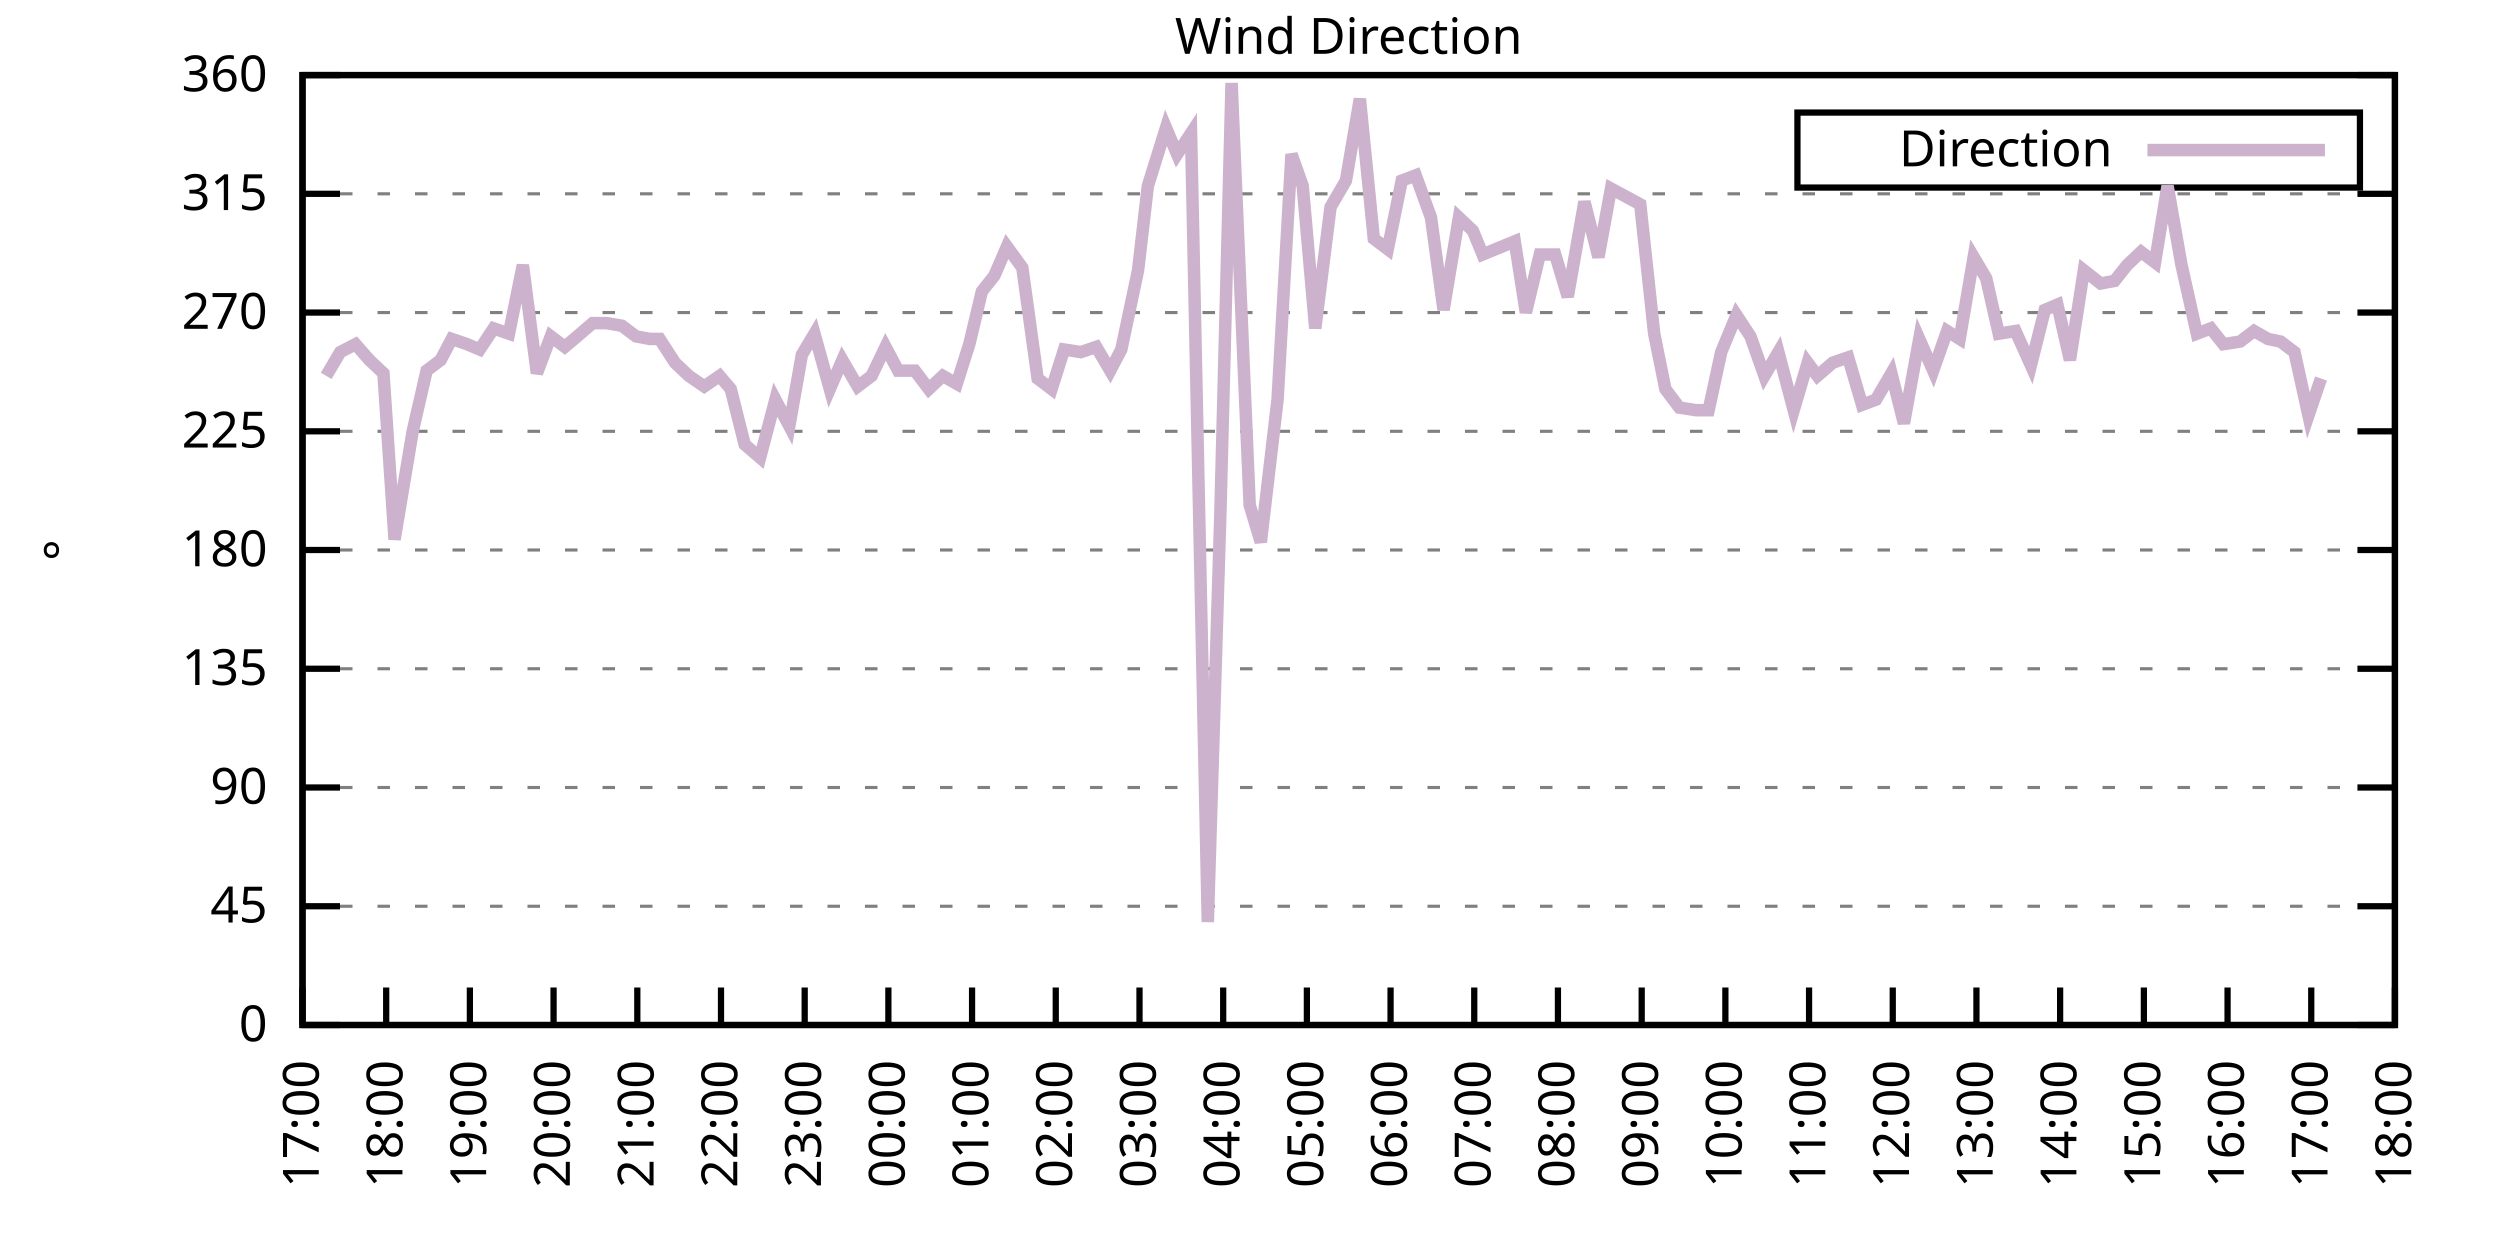
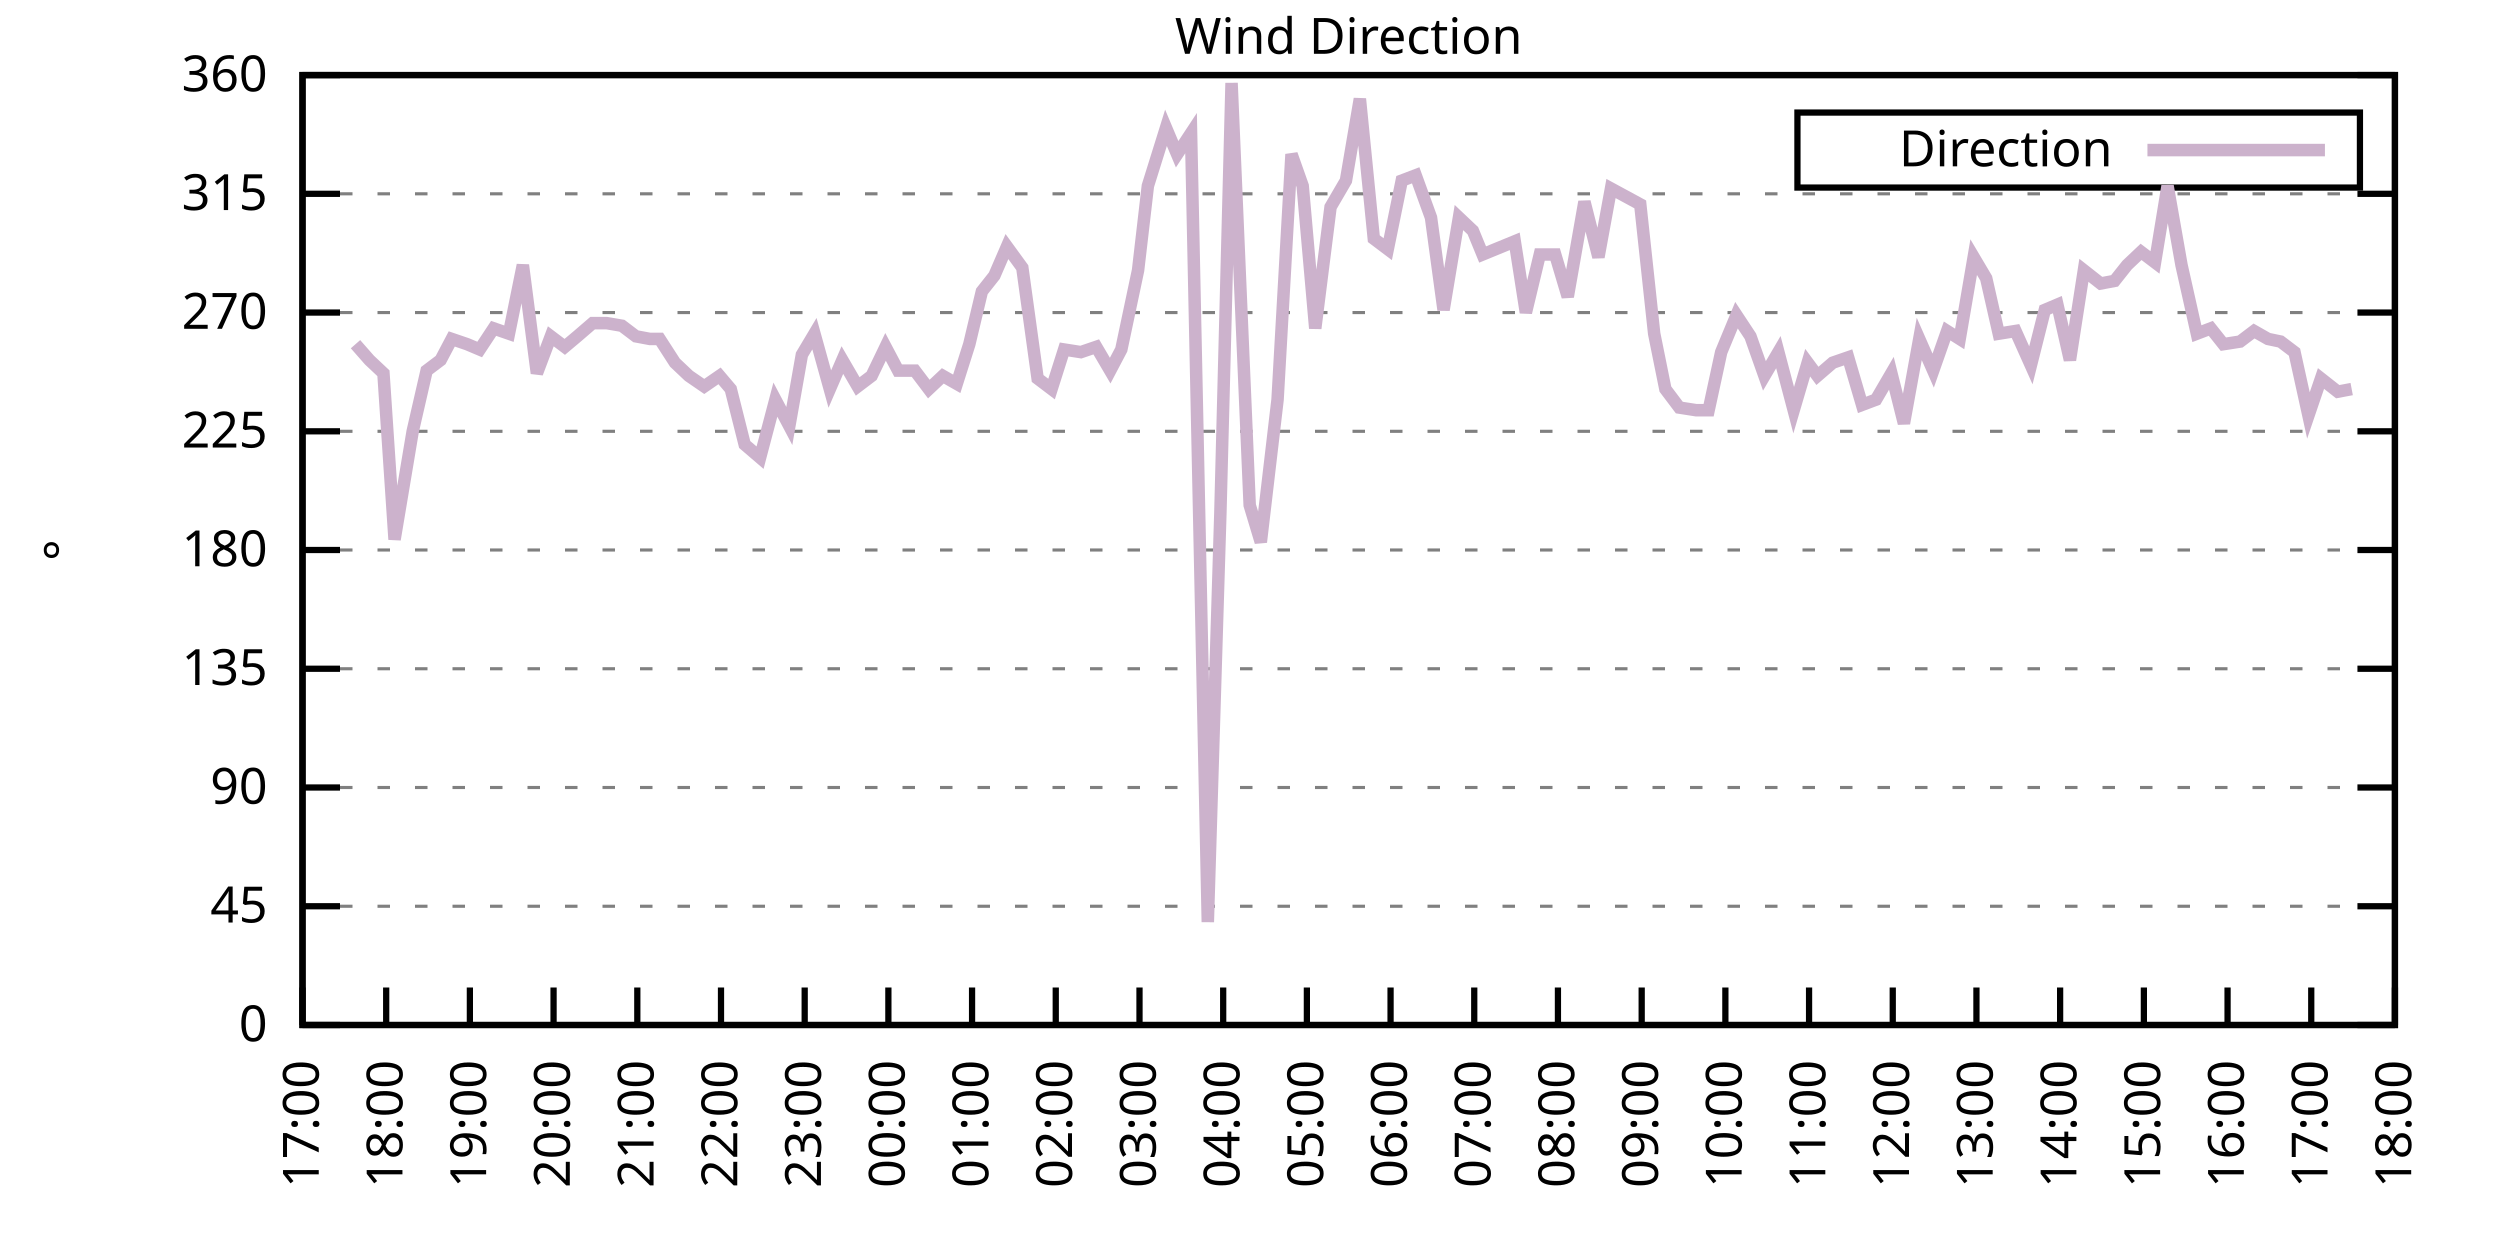
<svg xmlns="http://www.w3.org/2000/svg" xmlns:xlink="http://www.w3.org/1999/xlink" width="400" height="200" viewBox="0 0 400 200">
  <g id="gnuplot_canvas">
    <rect x="0" y="0" width="400" height="200" fill="none" />
    <defs>
      <circle id="gpDot" r="0.5" stroke-width="0.5" stroke="currentColor" />
      <path id="gpPt0" stroke-width="0.333" stroke="currentColor" d="M-1,0 h2 M0,-1 v2" />
      <path id="gpPt1" stroke-width="0.333" stroke="currentColor" d="M-1,-1 L1,1 M1,-1 L-1,1" />
      <path id="gpPt2" stroke-width="0.333" stroke="currentColor" d="M-1,0 L1,0 M0,-1 L0,1 M-1,-1 L1,1 M-1,1 L1,-1" />
      <rect id="gpPt3" stroke-width="0.333" stroke="currentColor" x="-1" y="-1" width="2" height="2" />
      <rect id="gpPt4" stroke-width="0.333" stroke="currentColor" fill="currentColor" x="-1" y="-1" width="2" height="2" />
      <circle id="gpPt5" stroke-width="0.333" stroke="currentColor" cx="0" cy="0" r="1" />
      <use xlink:href="#gpPt5" id="gpPt6" fill="currentColor" stroke="none" />
      <path id="gpPt7" stroke-width="0.333" stroke="currentColor" d="M0,-1.33 L-1.33,0.67 L1.33,0.67 z" />
      <use xlink:href="#gpPt7" id="gpPt8" fill="currentColor" stroke="none" />
      <use xlink:href="#gpPt7" id="gpPt9" stroke="currentColor" transform="rotate(180)" />
      <use xlink:href="#gpPt9" id="gpPt10" fill="currentColor" stroke="none" />
      <use xlink:href="#gpPt3" id="gpPt11" stroke="currentColor" transform="rotate(45)" />
      <use xlink:href="#gpPt11" id="gpPt12" fill="currentColor" stroke="none" />
      <path id="gpPt13" stroke-width="0.333" stroke="currentColor" d="M0,1.330 L1.265,0.411 L0.782,-1.067 L-0.782,-1.076 L-1.265,0.411 z" />
      <use xlink:href="#gpPt13" id="gpPt14" fill="currentColor" stroke="none" />
      <filter id="textbox" filterUnits="objectBoundingBox" x="0" y="0" height="1" width="1">
        <feFlood flood-color="white" flood-opacity="1" result="bgnd" />
        <feComposite in="SourceGraphic" in2="bgnd" operator="atop" />
      </filter>
      <filter id="greybox" filterUnits="objectBoundingBox" x="0" y="0" height="1" width="1">
        <feFlood flood-color="lightgrey" flood-opacity="1" result="grey" />
        <feComposite in="SourceGraphic" in2="grey" operator="atop" />
      </filter>
    </defs>
    <g fill="none" color="white" stroke="currentColor" stroke-width="1.00" stroke-linecap="butt" stroke-linejoin="miter">
</g>
    <g fill="none" color="black" stroke="currentColor" stroke-width="1.00" stroke-linecap="butt" stroke-linejoin="miter">
      <g stroke="none" shape-rendering="crispEdges">
        <polygon fill="rgb(255, 255, 255)" points="48.40,164.00 383.18,164.00 383.18,12.02 48.40,12.02 " />
      </g>
    </g>
    <g fill="none" color="black" stroke="currentColor" stroke-width="1.00" stroke-linecap="butt" stroke-linejoin="miter">
</g>
    <g fill="none" color="black" stroke="black" stroke-width="0.50" stroke-linecap="butt" stroke-linejoin="miter">
</g>
    <g fill="none" color="gray" stroke="currentColor" stroke-width="0.50" stroke-linecap="butt" stroke-linejoin="miter">
      <path stroke="gray" stroke-dasharray="2,4" class="gridline" d="M48.40,164.00 L383.19,164.00  " />
    </g>
    <g fill="none" color="gray" stroke="gray" stroke-width="1.00" stroke-linecap="butt" stroke-linejoin="miter">
</g>
    <g fill="none" color="black" stroke="currentColor" stroke-width="1.00" stroke-linecap="butt" stroke-linejoin="miter">
      <path stroke="black" d="M48.40,164.00 L54.40,164.00 M383.19,164.00 L377.19,164.00  " />
      <g transform="translate(42.80,166.60)" stroke="none" fill="black" font-family="Sans" font-size="8.00" text-anchor="end">
        <text>
          <tspan font-family="Sans"> 0</tspan>
        </text>
      </g>
    </g>
    <g fill="none" color="black" stroke="currentColor" stroke-width="1.00" stroke-linecap="butt" stroke-linejoin="miter">
</g>
    <g fill="none" color="black" stroke="black" stroke-width="0.50" stroke-linecap="butt" stroke-linejoin="miter">
</g>
    <g fill="none" color="gray" stroke="currentColor" stroke-width="0.50" stroke-linecap="butt" stroke-linejoin="miter">
      <path stroke="gray" stroke-dasharray="2,4" class="gridline" d="M48.40,145.00 L383.19,145.00  " />
    </g>
    <g fill="none" color="gray" stroke="gray" stroke-width="1.00" stroke-linecap="butt" stroke-linejoin="miter">
</g>
    <g fill="none" color="black" stroke="currentColor" stroke-width="1.00" stroke-linecap="butt" stroke-linejoin="miter">
      <path stroke="black" d="M48.40,145.00 L54.40,145.00 M383.19,145.00 L377.19,145.00  " />
      <g transform="translate(42.80,147.60)" stroke="none" fill="black" font-family="Sans" font-size="8.00" text-anchor="end">
        <text>
          <tspan font-family="Sans"> 45</tspan>
        </text>
      </g>
    </g>
    <g fill="none" color="black" stroke="currentColor" stroke-width="1.00" stroke-linecap="butt" stroke-linejoin="miter">
</g>
    <g fill="none" color="black" stroke="black" stroke-width="0.50" stroke-linecap="butt" stroke-linejoin="miter">
</g>
    <g fill="none" color="gray" stroke="currentColor" stroke-width="0.50" stroke-linecap="butt" stroke-linejoin="miter">
      <path stroke="gray" stroke-dasharray="2,4" class="gridline" d="M48.40,126.00 L383.19,126.00  " />
    </g>
    <g fill="none" color="gray" stroke="gray" stroke-width="1.00" stroke-linecap="butt" stroke-linejoin="miter">
</g>
    <g fill="none" color="black" stroke="currentColor" stroke-width="1.00" stroke-linecap="butt" stroke-linejoin="miter">
      <path stroke="black" d="M48.40,126.00 L54.40,126.00 M383.19,126.00 L377.19,126.00  " />
      <g transform="translate(42.80,128.60)" stroke="none" fill="black" font-family="Sans" font-size="8.00" text-anchor="end">
        <text>
          <tspan font-family="Sans"> 90</tspan>
        </text>
      </g>
    </g>
    <g fill="none" color="black" stroke="currentColor" stroke-width="1.00" stroke-linecap="butt" stroke-linejoin="miter">
</g>
    <g fill="none" color="black" stroke="black" stroke-width="0.50" stroke-linecap="butt" stroke-linejoin="miter">
</g>
    <g fill="none" color="gray" stroke="currentColor" stroke-width="0.50" stroke-linecap="butt" stroke-linejoin="miter">
      <path stroke="gray" stroke-dasharray="2,4" class="gridline" d="M48.40,107.00 L383.19,107.00  " />
    </g>
    <g fill="none" color="gray" stroke="gray" stroke-width="1.00" stroke-linecap="butt" stroke-linejoin="miter">
</g>
    <g fill="none" color="black" stroke="currentColor" stroke-width="1.00" stroke-linecap="butt" stroke-linejoin="miter">
      <path stroke="black" d="M48.40,107.00 L54.40,107.00 M383.19,107.00 L377.19,107.00  " />
      <g transform="translate(42.80,109.60)" stroke="none" fill="black" font-family="Sans" font-size="8.00" text-anchor="end">
        <text>
          <tspan font-family="Sans"> 135</tspan>
        </text>
      </g>
    </g>
    <g fill="none" color="black" stroke="currentColor" stroke-width="1.00" stroke-linecap="butt" stroke-linejoin="miter">
</g>
    <g fill="none" color="black" stroke="black" stroke-width="0.50" stroke-linecap="butt" stroke-linejoin="miter">
</g>
    <g fill="none" color="gray" stroke="currentColor" stroke-width="0.50" stroke-linecap="butt" stroke-linejoin="miter">
      <path stroke="gray" stroke-dasharray="2,4" class="gridline" d="M48.40,88.00 L383.19,88.00  " />
    </g>
    <g fill="none" color="gray" stroke="gray" stroke-width="1.00" stroke-linecap="butt" stroke-linejoin="miter">
</g>
    <g fill="none" color="black" stroke="currentColor" stroke-width="1.00" stroke-linecap="butt" stroke-linejoin="miter">
      <path stroke="black" d="M48.40,88.00 L54.40,88.00 M383.19,88.00 L377.19,88.00  " />
      <g transform="translate(42.80,90.60)" stroke="none" fill="black" font-family="Sans" font-size="8.00" text-anchor="end">
        <text>
          <tspan font-family="Sans"> 180</tspan>
        </text>
      </g>
    </g>
    <g fill="none" color="black" stroke="currentColor" stroke-width="1.00" stroke-linecap="butt" stroke-linejoin="miter">
</g>
    <g fill="none" color="black" stroke="black" stroke-width="0.50" stroke-linecap="butt" stroke-linejoin="miter">
</g>
    <g fill="none" color="gray" stroke="currentColor" stroke-width="0.50" stroke-linecap="butt" stroke-linejoin="miter">
      <path stroke="gray" stroke-dasharray="2,4" class="gridline" d="M48.40,69.01 L383.19,69.01  " />
    </g>
    <g fill="none" color="gray" stroke="gray" stroke-width="1.00" stroke-linecap="butt" stroke-linejoin="miter">
</g>
    <g fill="none" color="black" stroke="currentColor" stroke-width="1.00" stroke-linecap="butt" stroke-linejoin="miter">
      <path stroke="black" d="M48.40,69.01 L54.40,69.01 M383.19,69.01 L377.19,69.01  " />
      <g transform="translate(42.80,71.61)" stroke="none" fill="black" font-family="Sans" font-size="8.00" text-anchor="end">
        <text>
          <tspan font-family="Sans"> 225</tspan>
        </text>
      </g>
    </g>
    <g fill="none" color="black" stroke="currentColor" stroke-width="1.00" stroke-linecap="butt" stroke-linejoin="miter">
</g>
    <g fill="none" color="black" stroke="black" stroke-width="0.50" stroke-linecap="butt" stroke-linejoin="miter">
</g>
    <g fill="none" color="gray" stroke="currentColor" stroke-width="0.50" stroke-linecap="butt" stroke-linejoin="miter">
      <path stroke="gray" stroke-dasharray="2,4" class="gridline" d="M48.40,50.01 L383.19,50.01  " />
    </g>
    <g fill="none" color="gray" stroke="gray" stroke-width="1.00" stroke-linecap="butt" stroke-linejoin="miter">
</g>
    <g fill="none" color="black" stroke="currentColor" stroke-width="1.00" stroke-linecap="butt" stroke-linejoin="miter">
      <path stroke="black" d="M48.40,50.01 L54.40,50.01 M383.19,50.01 L377.19,50.01  " />
      <g transform="translate(42.80,52.61)" stroke="none" fill="black" font-family="Sans" font-size="8.00" text-anchor="end">
        <text>
          <tspan font-family="Sans"> 270</tspan>
        </text>
      </g>
    </g>
    <g fill="none" color="black" stroke="currentColor" stroke-width="1.00" stroke-linecap="butt" stroke-linejoin="miter">
</g>
    <g fill="none" color="black" stroke="black" stroke-width="0.50" stroke-linecap="butt" stroke-linejoin="miter">
</g>
    <g fill="none" color="gray" stroke="currentColor" stroke-width="0.50" stroke-linecap="butt" stroke-linejoin="miter">
      <path stroke="gray" stroke-dasharray="2,4" class="gridline" d="M48.40,31.01 L383.19,31.01  " />
    </g>
    <g fill="none" color="gray" stroke="gray" stroke-width="1.00" stroke-linecap="butt" stroke-linejoin="miter">
</g>
    <g fill="none" color="black" stroke="currentColor" stroke-width="1.00" stroke-linecap="butt" stroke-linejoin="miter">
      <path stroke="black" d="M48.40,31.01 L54.40,31.01 M383.19,31.01 L377.19,31.01  " />
      <g transform="translate(42.80,33.61)" stroke="none" fill="black" font-family="Sans" font-size="8.00" text-anchor="end">
        <text>
          <tspan font-family="Sans"> 315</tspan>
        </text>
      </g>
    </g>
    <g fill="none" color="black" stroke="currentColor" stroke-width="1.00" stroke-linecap="butt" stroke-linejoin="miter">
</g>
    <g fill="none" color="black" stroke="black" stroke-width="0.50" stroke-linecap="butt" stroke-linejoin="miter">
</g>
    <g fill="none" color="gray" stroke="currentColor" stroke-width="0.50" stroke-linecap="butt" stroke-linejoin="miter">
      <path stroke="gray" stroke-dasharray="2,4" class="gridline" d="M48.40,12.01 L383.19,12.01  " />
    </g>
    <g fill="none" color="gray" stroke="gray" stroke-width="1.00" stroke-linecap="butt" stroke-linejoin="miter">
</g>
    <g fill="none" color="black" stroke="currentColor" stroke-width="1.00" stroke-linecap="butt" stroke-linejoin="miter">
      <path stroke="black" d="M48.40,12.01 L54.40,12.01 M383.19,12.01 L377.19,12.01  " />
      <g transform="translate(42.80,14.61)" stroke="none" fill="black" font-family="Sans" font-size="8.00" text-anchor="end">
        <text>
          <tspan font-family="Sans"> 360</tspan>
        </text>
      </g>
    </g>
    <g fill="none" color="black" stroke="currentColor" stroke-width="1.00" stroke-linecap="butt" stroke-linejoin="miter">
      <path stroke="black" d="M48.40,164.00 L48.40,158.00  " />
      <g transform="translate(51.00,169.60) rotate(270.00)" stroke="none" fill="black" font-family="Sans" font-size="8.00" text-anchor="end">
        <text>
          <tspan font-family="Sans">17:00</tspan>
        </text>
      </g>
    </g>
    <g fill="none" color="black" stroke="currentColor" stroke-width="1.00" stroke-linecap="butt" stroke-linejoin="miter">
      <path stroke="black" d="M61.79,164.00 L61.79,158.00  " />
      <g transform="translate(64.39,169.60) rotate(270.00)" stroke="none" fill="black" font-family="Sans" font-size="8.00" text-anchor="end">
        <text>
          <tspan font-family="Sans">18:00</tspan>
        </text>
      </g>
    </g>
    <g fill="none" color="black" stroke="currentColor" stroke-width="1.00" stroke-linecap="butt" stroke-linejoin="miter">
      <path stroke="black" d="M75.18,164.00 L75.18,158.00  " />
      <g transform="translate(77.78,169.60) rotate(270.00)" stroke="none" fill="black" font-family="Sans" font-size="8.00" text-anchor="end">
        <text>
          <tspan font-family="Sans">19:00</tspan>
        </text>
      </g>
    </g>
    <g fill="none" color="black" stroke="currentColor" stroke-width="1.00" stroke-linecap="butt" stroke-linejoin="miter">
      <path stroke="black" d="M88.57,164.00 L88.57,158.00  " />
      <g transform="translate(91.17,169.60) rotate(270.00)" stroke="none" fill="black" font-family="Sans" font-size="8.00" text-anchor="end">
        <text>
          <tspan font-family="Sans">20:00</tspan>
        </text>
      </g>
    </g>
    <g fill="none" color="black" stroke="currentColor" stroke-width="1.00" stroke-linecap="butt" stroke-linejoin="miter">
      <path stroke="black" d="M101.97,164.00 L101.97,158.00  " />
      <g transform="translate(104.57,169.60) rotate(270.00)" stroke="none" fill="black" font-family="Sans" font-size="8.00" text-anchor="end">
        <text>
          <tspan font-family="Sans">21:00</tspan>
        </text>
      </g>
    </g>
    <g fill="none" color="black" stroke="currentColor" stroke-width="1.00" stroke-linecap="butt" stroke-linejoin="miter">
      <path stroke="black" d="M115.36,164.00 L115.36,158.00  " />
      <g transform="translate(117.96,169.60) rotate(270.00)" stroke="none" fill="black" font-family="Sans" font-size="8.00" text-anchor="end">
        <text>
          <tspan font-family="Sans">22:00</tspan>
        </text>
      </g>
    </g>
    <g fill="none" color="black" stroke="currentColor" stroke-width="1.00" stroke-linecap="butt" stroke-linejoin="miter">
      <path stroke="black" d="M128.75,164.00 L128.75,158.00  " />
      <g transform="translate(131.35,169.60) rotate(270.00)" stroke="none" fill="black" font-family="Sans" font-size="8.00" text-anchor="end">
        <text>
          <tspan font-family="Sans">23:00</tspan>
        </text>
      </g>
    </g>
    <g fill="none" color="black" stroke="currentColor" stroke-width="1.00" stroke-linecap="butt" stroke-linejoin="miter">
      <path stroke="black" d="M142.14,164.00 L142.14,158.00  " />
      <g transform="translate(144.74,169.60) rotate(270.00)" stroke="none" fill="black" font-family="Sans" font-size="8.00" text-anchor="end">
        <text>
          <tspan font-family="Sans">00:00</tspan>
        </text>
      </g>
    </g>
    <g fill="none" color="black" stroke="currentColor" stroke-width="1.00" stroke-linecap="butt" stroke-linejoin="miter">
      <path stroke="black" d="M155.53,164.00 L155.53,158.00  " />
      <g transform="translate(158.13,169.60) rotate(270.00)" stroke="none" fill="black" font-family="Sans" font-size="8.00" text-anchor="end">
        <text>
          <tspan font-family="Sans">01:00</tspan>
        </text>
      </g>
    </g>
    <g fill="none" color="black" stroke="currentColor" stroke-width="1.00" stroke-linecap="butt" stroke-linejoin="miter">
      <path stroke="black" d="M168.92,164.00 L168.92,158.00  " />
      <g transform="translate(171.52,169.60) rotate(270.00)" stroke="none" fill="black" font-family="Sans" font-size="8.00" text-anchor="end">
        <text>
          <tspan font-family="Sans">02:00</tspan>
        </text>
      </g>
    </g>
    <g fill="none" color="black" stroke="currentColor" stroke-width="1.00" stroke-linecap="butt" stroke-linejoin="miter">
      <path stroke="black" d="M182.32,164.00 L182.32,158.00  " />
      <g transform="translate(184.92,169.60) rotate(270.00)" stroke="none" fill="black" font-family="Sans" font-size="8.00" text-anchor="end">
        <text>
          <tspan font-family="Sans">03:00</tspan>
        </text>
      </g>
    </g>
    <g fill="none" color="black" stroke="currentColor" stroke-width="1.00" stroke-linecap="butt" stroke-linejoin="miter">
      <path stroke="black" d="M195.71,164.00 L195.71,158.00  " />
      <g transform="translate(198.31,169.60) rotate(270.00)" stroke="none" fill="black" font-family="Sans" font-size="8.00" text-anchor="end">
        <text>
          <tspan font-family="Sans">04:00</tspan>
        </text>
      </g>
    </g>
    <g fill="none" color="black" stroke="currentColor" stroke-width="1.00" stroke-linecap="butt" stroke-linejoin="miter">
      <path stroke="black" d="M209.10,164.00 L209.10,158.00  " />
      <g transform="translate(211.70,169.60) rotate(270.00)" stroke="none" fill="black" font-family="Sans" font-size="8.00" text-anchor="end">
        <text>
          <tspan font-family="Sans">05:00</tspan>
        </text>
      </g>
    </g>
    <g fill="none" color="black" stroke="currentColor" stroke-width="1.00" stroke-linecap="butt" stroke-linejoin="miter">
      <path stroke="black" d="M222.49,164.00 L222.49,158.00  " />
      <g transform="translate(225.09,169.60) rotate(270.00)" stroke="none" fill="black" font-family="Sans" font-size="8.00" text-anchor="end">
        <text>
          <tspan font-family="Sans">06:00</tspan>
        </text>
      </g>
    </g>
    <g fill="none" color="black" stroke="currentColor" stroke-width="1.00" stroke-linecap="butt" stroke-linejoin="miter">
      <path stroke="black" d="M235.88,164.00 L235.88,158.00  " />
      <g transform="translate(238.48,169.60) rotate(270.00)" stroke="none" fill="black" font-family="Sans" font-size="8.00" text-anchor="end">
        <text>
          <tspan font-family="Sans">07:00</tspan>
        </text>
      </g>
    </g>
    <g fill="none" color="black" stroke="currentColor" stroke-width="1.00" stroke-linecap="butt" stroke-linejoin="miter">
      <path stroke="black" d="M249.27,164.00 L249.27,158.00  " />
      <g transform="translate(251.87,169.60) rotate(270.00)" stroke="none" fill="black" font-family="Sans" font-size="8.00" text-anchor="end">
        <text>
          <tspan font-family="Sans">08:00</tspan>
        </text>
      </g>
    </g>
    <g fill="none" color="black" stroke="currentColor" stroke-width="1.00" stroke-linecap="butt" stroke-linejoin="miter">
      <path stroke="black" d="M262.67,164.00 L262.67,158.00  " />
      <g transform="translate(265.27,169.60) rotate(270.00)" stroke="none" fill="black" font-family="Sans" font-size="8.00" text-anchor="end">
        <text>
          <tspan font-family="Sans">09:00</tspan>
        </text>
      </g>
    </g>
    <g fill="none" color="black" stroke="currentColor" stroke-width="1.00" stroke-linecap="butt" stroke-linejoin="miter">
      <path stroke="black" d="M276.06,164.00 L276.06,158.00  " />
      <g transform="translate(278.66,169.60) rotate(270.00)" stroke="none" fill="black" font-family="Sans" font-size="8.00" text-anchor="end">
        <text>
          <tspan font-family="Sans">10:00</tspan>
        </text>
      </g>
    </g>
    <g fill="none" color="black" stroke="currentColor" stroke-width="1.00" stroke-linecap="butt" stroke-linejoin="miter">
      <path stroke="black" d="M289.45,164.00 L289.45,158.00  " />
      <g transform="translate(292.05,169.60) rotate(270.00)" stroke="none" fill="black" font-family="Sans" font-size="8.00" text-anchor="end">
        <text>
          <tspan font-family="Sans">11:00</tspan>
        </text>
      </g>
    </g>
    <g fill="none" color="black" stroke="currentColor" stroke-width="1.00" stroke-linecap="butt" stroke-linejoin="miter">
      <path stroke="black" d="M302.84,164.00 L302.84,158.00  " />
      <g transform="translate(305.44,169.60) rotate(270.00)" stroke="none" fill="black" font-family="Sans" font-size="8.00" text-anchor="end">
        <text>
          <tspan font-family="Sans">12:00</tspan>
        </text>
      </g>
    </g>
    <g fill="none" color="black" stroke="currentColor" stroke-width="1.00" stroke-linecap="butt" stroke-linejoin="miter">
      <path stroke="black" d="M316.23,164.00 L316.23,158.00  " />
      <g transform="translate(318.83,169.60) rotate(270.00)" stroke="none" fill="black" font-family="Sans" font-size="8.00" text-anchor="end">
        <text>
          <tspan font-family="Sans">13:00</tspan>
        </text>
      </g>
    </g>
    <g fill="none" color="black" stroke="currentColor" stroke-width="1.00" stroke-linecap="butt" stroke-linejoin="miter">
      <path stroke="black" d="M329.62,164.00 L329.62,158.00  " />
      <g transform="translate(332.22,169.60) rotate(270.00)" stroke="none" fill="black" font-family="Sans" font-size="8.00" text-anchor="end">
        <text>
          <tspan font-family="Sans">14:00</tspan>
        </text>
      </g>
    </g>
    <g fill="none" color="black" stroke="currentColor" stroke-width="1.00" stroke-linecap="butt" stroke-linejoin="miter">
      <path stroke="black" d="M343.02,164.00 L343.02,158.00  " />
      <g transform="translate(345.62,169.60) rotate(270.00)" stroke="none" fill="black" font-family="Sans" font-size="8.00" text-anchor="end">
        <text>
          <tspan font-family="Sans">15:00</tspan>
        </text>
      </g>
    </g>
    <g fill="none" color="black" stroke="currentColor" stroke-width="1.00" stroke-linecap="butt" stroke-linejoin="miter">
      <path stroke="black" d="M356.41,164.00 L356.41,158.00  " />
      <g transform="translate(359.01,169.60) rotate(270.00)" stroke="none" fill="black" font-family="Sans" font-size="8.00" text-anchor="end">
        <text>
          <tspan font-family="Sans">16:00</tspan>
        </text>
      </g>
    </g>
    <g fill="none" color="black" stroke="currentColor" stroke-width="1.00" stroke-linecap="butt" stroke-linejoin="miter">
      <path stroke="black" d="M369.80,164.00 L369.80,158.00  " />
      <g transform="translate(372.40,169.60) rotate(270.00)" stroke="none" fill="black" font-family="Sans" font-size="8.00" text-anchor="end">
        <text>
          <tspan font-family="Sans">17:00</tspan>
        </text>
      </g>
    </g>
    <g fill="none" color="black" stroke="currentColor" stroke-width="1.00" stroke-linecap="butt" stroke-linejoin="miter">
      <path stroke="black" d="M383.19,164.00 L383.19,158.00  " />
      <g transform="translate(385.79,169.60) rotate(270.00)" stroke="none" fill="black" font-family="Sans" font-size="8.00" text-anchor="end">
        <text>
          <tspan font-family="Sans">18:00</tspan>
        </text>
      </g>
    </g>
    <g fill="none" color="black" stroke="currentColor" stroke-width="1.00" stroke-linecap="butt" stroke-linejoin="miter">
</g>
    <g fill="none" color="black" stroke="currentColor" stroke-width="1.00" stroke-linecap="butt" stroke-linejoin="miter">
      <path stroke="black" d="M48.40,12.01 L48.40,164.00 L383.19,164.00 L383.19,12.01 L48.40,12.01 Z  " />
    </g>
    <g fill="none" color="black" stroke="currentColor" stroke-width="1.00" stroke-linecap="butt" stroke-linejoin="miter">
</g>
    <g fill="none" color="black" stroke="currentColor" stroke-width="1.00" stroke-linecap="butt" stroke-linejoin="miter">
      <path stroke="black" d="M287.59,30.01 L287.59,18.01 L377.59,18.01 L377.59,30.01 L287.59,30.01 Z  " />
    </g>
    <g id="Wind_direction_plot_1">
      <g fill="none" color="white" stroke="black" stroke-width="2.00" stroke-linecap="butt" stroke-linejoin="miter">
</g>
      <g fill="none" color="black" stroke="currentColor" stroke-width="2.00" stroke-linecap="butt" stroke-linejoin="miter">
        <g transform="translate(337.99,26.61)" stroke="none" fill="black" font-family="Sans" font-size="8.00" text-anchor="end">
          <text>
            <tspan font-family="Sans">Direction</tspan>
          </text>
        </g>
      </g>
      <g fill="none" color="black" stroke="currentColor" stroke-width="2.00" stroke-linecap="butt" stroke-linejoin="miter">
-         <path stroke="rgb(204, 178, 204)" d="M343.59,24.01 L371.99,24.01 M52.19,60.14 L54.43,56.34 L56.88,55.07 L59.11,57.61 L61.35,59.72 L63.13,86.32   L66.03,69.01 L68.26,59.30 L70.50,57.61 L72.28,54.23 L74.74,55.07 L76.75,55.92 L78.98,52.54 L81.43,53.39   L83.66,42.41 L85.90,59.72 L88.13,53.81 L90.36,55.50 L92.37,53.81 L94.82,51.70 L97.06,51.70 L99.51,52.12   L101.74,53.81 L103.98,54.23 L105.54,54.23 L107.99,58.03 L110.22,60.14 L112.68,61.83 L115.13,60.14 L116.92,62.25   L119.15,71.12 L121.61,73.23 L124.06,63.94 L126.29,68.16 L128.30,56.76 L130.31,53.39 L132.77,62.25 L134.78,57.61   L137.23,61.83 L139.46,60.14 L141.69,55.50 L143.70,59.30 L146.38,59.30 L148.61,62.25 L150.85,60.14 L153.08,61.41   L155.09,55.07 L157.10,46.63 L159.10,44.10 L161.11,39.45 L163.57,42.83 L166.02,60.56 L168.25,62.25 L170.26,55.92   L172.94,56.34 L175.40,55.50 L177.63,59.30 L179.41,55.92 L182.09,43.25 L183.66,29.74 L186.56,20.45 L188.34,24.68   L190.57,21.30 L193.25,147.53 L195.26,82.09 L197.05,13.28 L199.95,80.83 L201.73,86.74 L204.41,63.94 L206.64,24.68   L208.43,29.74 L210.44,52.54 L212.89,33.12 L215.35,28.90 L217.58,15.81 L219.81,38.19 L222.04,39.87 L224.28,28.90   L226.51,28.05 L228.96,34.81 L230.97,49.59 L233.43,34.81 L235.66,36.92 L237.22,40.72 L242.36,38.61 L244.14,50.01   L246.37,40.72 L248.83,40.72 L250.84,47.47 L253.51,32.28 L255.75,41.14 L257.76,30.16 L262.44,32.70 L264.67,53.39   L266.46,62.25 L268.69,65.21 L271.37,65.63 L273.38,65.63 L275.39,56.34 L277.84,50.43 L280.07,53.81 L282.31,60.14   L284.54,56.34 L286.99,65.63 L289.23,58.03 L290.79,60.14 L293.24,58.03 L295.70,57.18 L297.93,64.78 L300.16,63.94   L302.62,59.72 L304.63,67.74 L307.08,54.23 L309.31,59.30 L311.54,52.96 L313.55,54.23 L315.79,41.14 L317.79,44.52   L319.80,53.39 L322.48,52.96 L324.94,58.45 L327.17,49.59 L329.18,48.74 L331.19,57.61 L333.42,43.25 L336.10,45.36   L338.33,44.94 L340.34,42.41 L342.57,40.30 L344.80,41.99 L346.81,29.74 L349.04,42.41 L351.50,53.39 L353.73,52.54   L355.74,55.07 L358.42,54.65 L360.65,52.96 L362.88,54.23 L364.89,54.65 L367.12,56.34 L369.35,66.47 L371.36,60.56    " />
+         <path stroke="rgb(204, 178, 204)" d="M343.59,24.01 L371.99,24.01 M56.88,55.07 L59.11,57.61 L61.35,59.72 L63.13,86.32 L66.03,69.01 L68.26,59.30   L70.50,57.61 L72.28,54.23 L74.74,55.07 L76.75,55.92 L78.98,52.54 L81.43,53.39 L83.66,42.41 L85.90,59.72   L88.13,53.81 L90.36,55.50 L92.37,53.81 L94.82,51.70 L97.06,51.70 L99.51,52.12 L101.74,53.81 L103.98,54.23   L105.54,54.23 L107.99,58.03 L110.22,60.14 L112.68,61.83 L115.13,60.14 L116.92,62.25 L119.15,71.12 L121.61,73.23   L124.06,63.94 L126.29,68.16 L128.30,56.76 L130.31,53.39 L132.77,62.25 L134.78,57.61 L137.23,61.83 L139.46,60.14   L141.69,55.50 L143.70,59.30 L146.38,59.30 L148.61,62.25 L150.85,60.14 L153.08,61.41 L155.09,55.07 L157.10,46.63   L159.10,44.10 L161.11,39.45 L163.57,42.83 L166.02,60.56 L168.25,62.25 L170.26,55.92 L172.94,56.34 L175.40,55.50   L177.63,59.30 L179.41,55.92 L182.09,43.25 L183.66,29.74 L186.56,20.45 L188.34,24.68 L190.57,21.30 L193.25,147.53   L195.26,82.09 L197.05,13.28 L199.95,80.83 L201.73,86.74 L204.41,63.94 L206.64,24.68 L208.43,29.74 L210.44,52.54   L212.89,33.12 L215.35,28.90 L217.58,15.81 L219.81,38.19 L222.04,39.87 L224.28,28.90 L226.51,28.05 L228.96,34.81   L230.97,49.59 L233.43,34.81 L235.66,36.92 L237.22,40.72 L242.36,38.61 L244.14,50.01 L246.37,40.72 L248.83,40.72   L250.84,47.47 L253.51,32.28 L255.75,41.14 L257.76,30.16 L262.44,32.70 L264.67,53.39 L266.46,62.25 L268.69,65.21   L271.37,65.63 L273.38,65.63 L275.39,56.34 L277.84,50.43 L280.07,53.81 L282.31,60.14 L284.54,56.34 L286.99,65.63   L289.23,58.03 L290.79,60.14 L293.24,58.03 L295.70,57.18 L297.93,64.78 L300.16,63.94 L302.62,59.72 L304.63,67.74   L307.08,54.23 L309.31,59.30 L311.54,52.96 L313.55,54.23 L315.79,41.14 L317.79,44.52 L319.80,53.39 L322.48,52.96   L324.94,58.45 L327.17,49.59 L329.18,48.74 L331.19,57.61 L333.42,43.25 L336.10,45.36 L338.33,44.94 L340.34,42.41   L342.57,40.30 L344.80,41.99 L346.81,29.74 L349.04,42.41 L351.50,53.39 L353.73,52.54 L355.74,55.07 L358.42,54.65   L360.65,52.96 L362.88,54.23 L364.89,54.65 L367.12,56.34 L369.35,66.47 L371.36,60.56 L374.04,62.67 L376.27,62.25    " />
      </g>
    </g>
    <g fill="none" color="black" stroke="currentColor" stroke-width="2.00" stroke-linecap="butt" stroke-linejoin="miter">
</g>
    <g fill="none" color="black" stroke="black" stroke-width="1.00" stroke-linecap="butt" stroke-linejoin="miter">
</g>
    <g fill="none" color="black" stroke="currentColor" stroke-width="1.00" stroke-linecap="butt" stroke-linejoin="miter">
      <path stroke="black" d="M48.40,12.01 L48.40,164.00 L383.19,164.00 L383.19,12.01 L48.40,12.01 Z  " />
      <g transform="translate(12.80,88.01) rotate(270.00)" stroke="none" fill="black" font-family="Sans" font-size="8.00" text-anchor="middle">
        <text>
          <tspan font-family="Sans">°</tspan>
        </text>
      </g>
    </g>
    <g fill="none" color="black" stroke="currentColor" stroke-width="1.00" stroke-linecap="butt" stroke-linejoin="miter">
</g>
    <g fill="none" color="black" stroke="currentColor" stroke-width="1.00" stroke-linecap="butt" stroke-linejoin="miter">
      <g transform="translate(215.79,8.61)" stroke="none" fill="black" font-family="Sans" font-size="8.00" text-anchor="middle">
        <text>
          <tspan font-family="Sans">Wind Direction</tspan>
        </text>
      </g>
    </g>
    <g fill="none" color="black" stroke="currentColor" stroke-width="1.00" stroke-linecap="butt" stroke-linejoin="miter">
</g>
  </g>
</svg>
